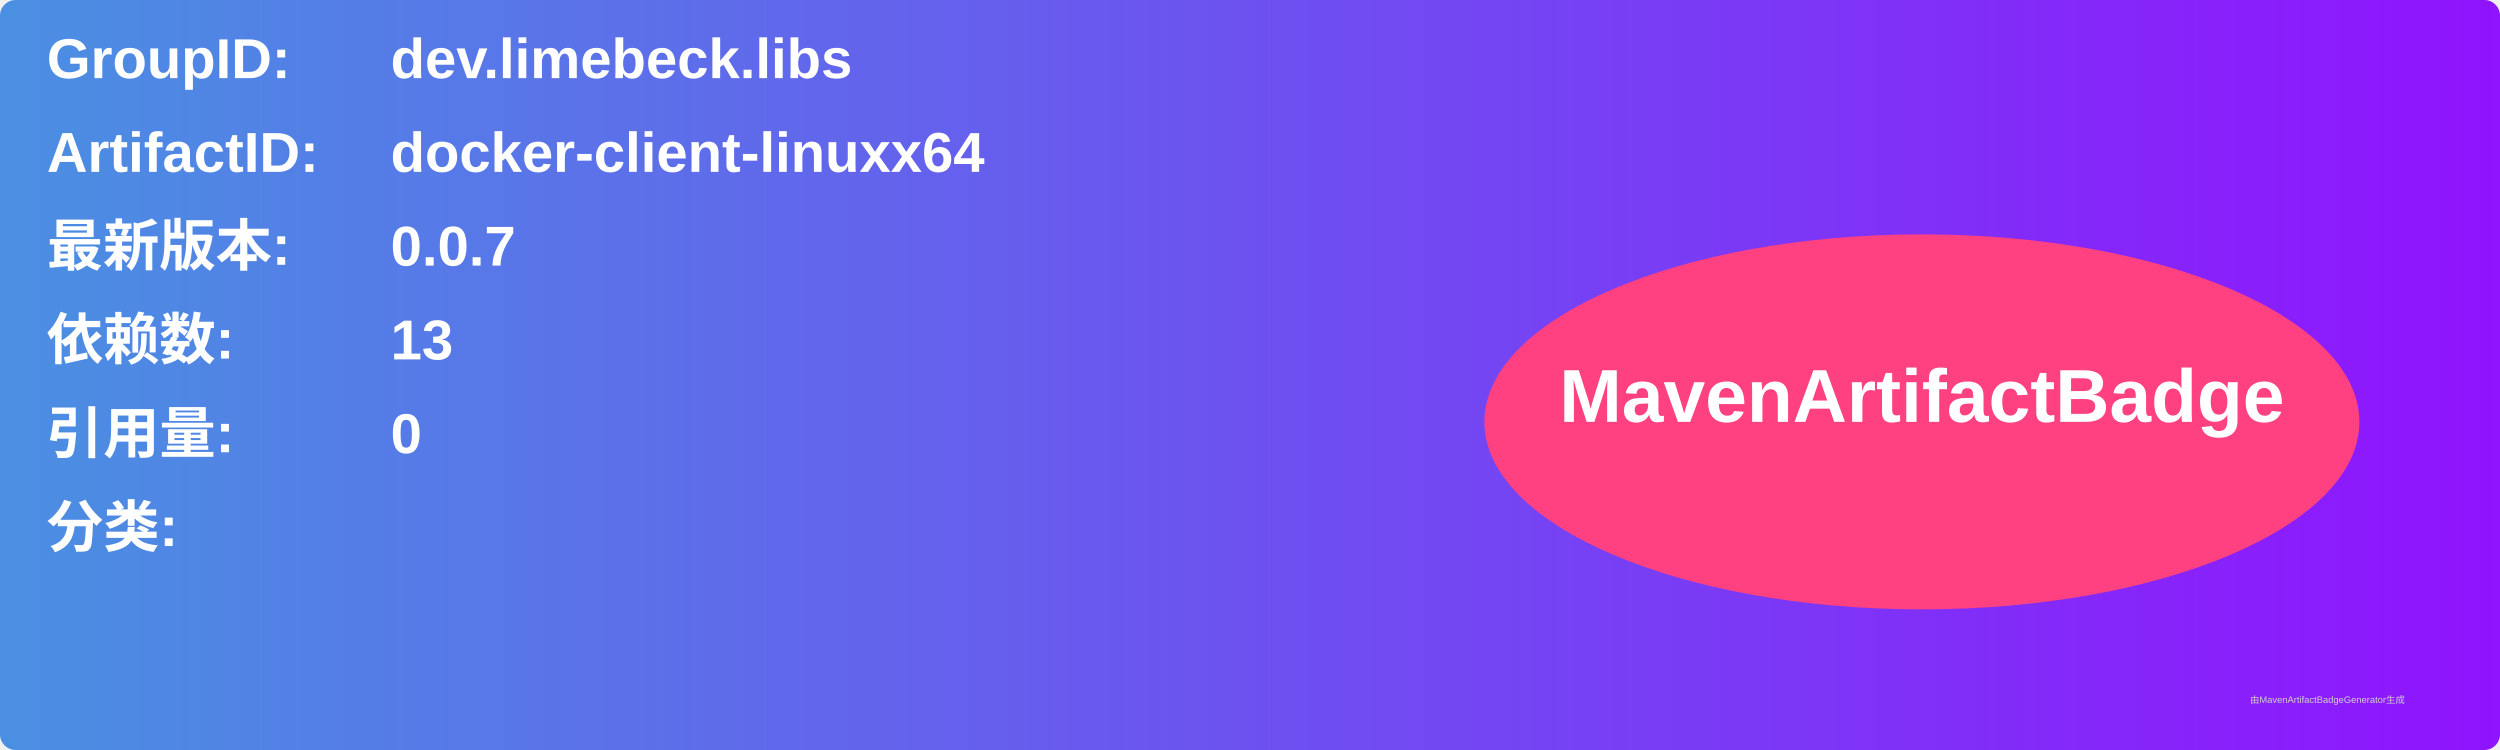
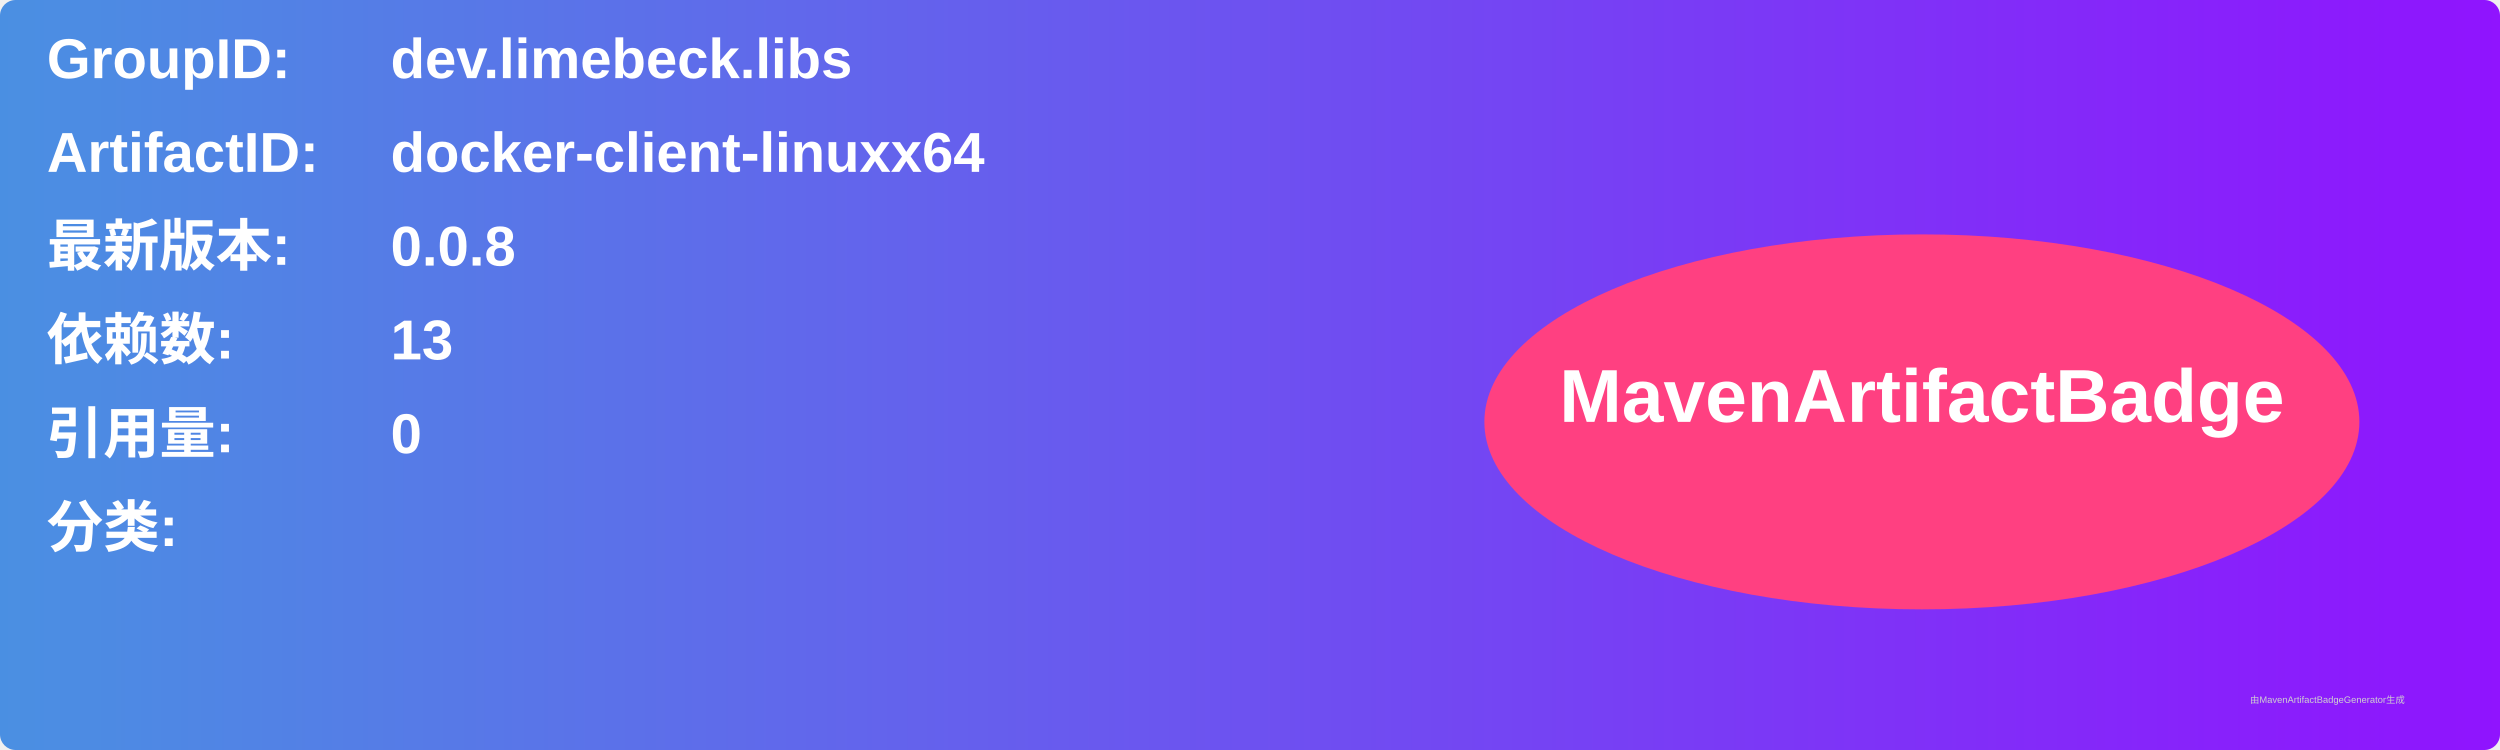
<svg xmlns="http://www.w3.org/2000/svg" width="800" height="240" viewBox="0 0 800 240">
  <linearGradient id="grad" x1="0%" y1="0%" x2="100%" y2="0%">
    <stop offset="0%" stop-color="#4a90e2" />
    <stop offset="100%" stop-color="#9013fe" />
  </linearGradient>
  <rect width="100%" height="100%" rx="5" ry="5" fill="url(#grad)" />
  <g transform="translate(15, 15)">
    <text x="0" y="10" font-family="Arial" font-size="18" fill="white" font-weight="bold" width="260">GroupID:</text>
    <text x="110" y="10" font-family="Arial" font-size="18" fill="white" font-weight="bold" width="460">dev.limebeck.libs</text>
    <text x="0" y="40" font-family="Arial" font-size="18" fill="white" font-weight="bold" width="260">ArtifactID:</text>
    <text x="110" y="40" font-family="Arial" font-size="18" fill="white" font-weight="bold" width="460">docker-client-linuxx64</text>
    <text x="0" y="70" font-family="Arial" font-size="18" fill="white" font-weight="bold">最新版本:</text>
    <text x="110" y="70" font-family="Arial" font-size="18" fill="white" font-weight="bold">
-       <tspan font-weight="bold">0.0.7</tspan>
+       <tspan font-weight="bold">0.0.8</tspan>
    </text>
    <text x="0" y="100" font-family="Arial" font-size="18" fill="white" font-weight="bold">依赖数: </text>
    <text x="110" y="100" font-family="Arial" font-size="18" fill="white">
      <tspan font-weight="bold">13</tspan>
    </text>
    <text x="0" y="130" font-family="Arial" font-size="18" fill="white" font-weight="bold">引用量: </text>
    <text x="110" y="130" font-family="Arial" font-size="18" fill="white">
      <tspan font-weight="bold">0</tspan>
    </text>
    <text x="0" y="160" font-family="Arial" font-size="18" fill="white" font-weight="bold">分类:</text>
    <text x="10" y="190" font-family="Arial" font-size="10" fill="white">
      <tspan font-weight="bold" />
    </text>
    <ellipse cx="600" cy="120" rx="140" ry="60" fill="#ff4081" />
    <text x="600" y="120" text-anchor="middle" font-family="Arial" font-size="24" fill="white" font-weight="bold">MavenArtifactBadge</text>
  </g>
  <text x="720" y="225" font-family="Arial" font-size="3" fill="#d0d0d0">由MavenArtifactBadgeGenerator生成</text>
</svg>
